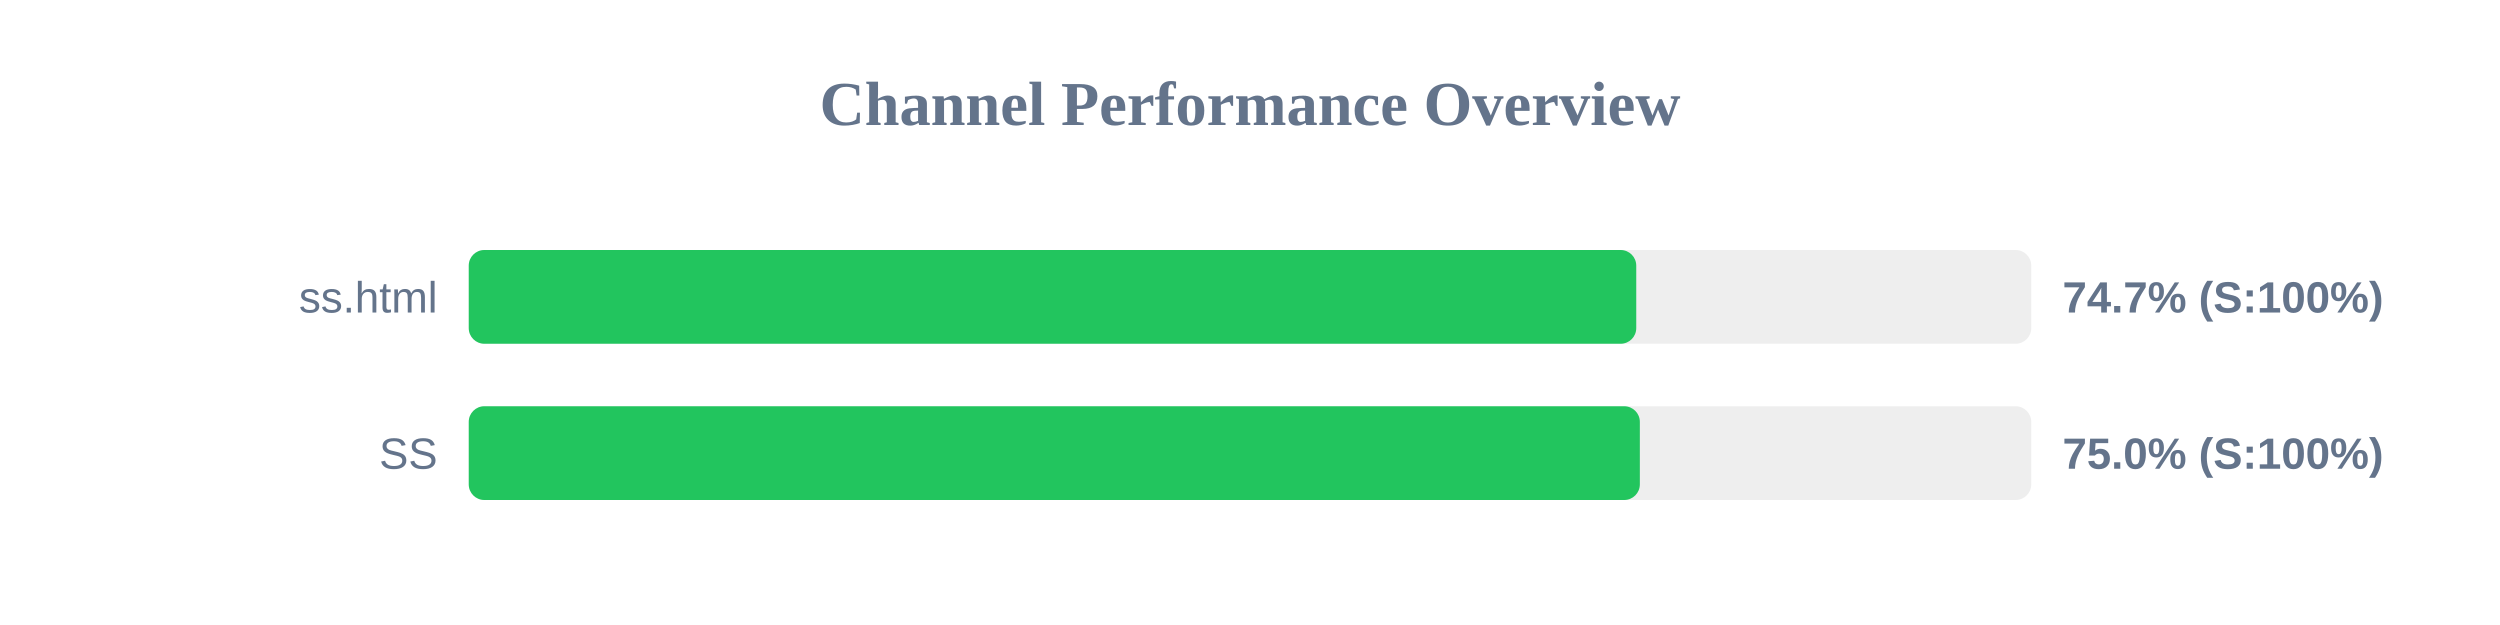
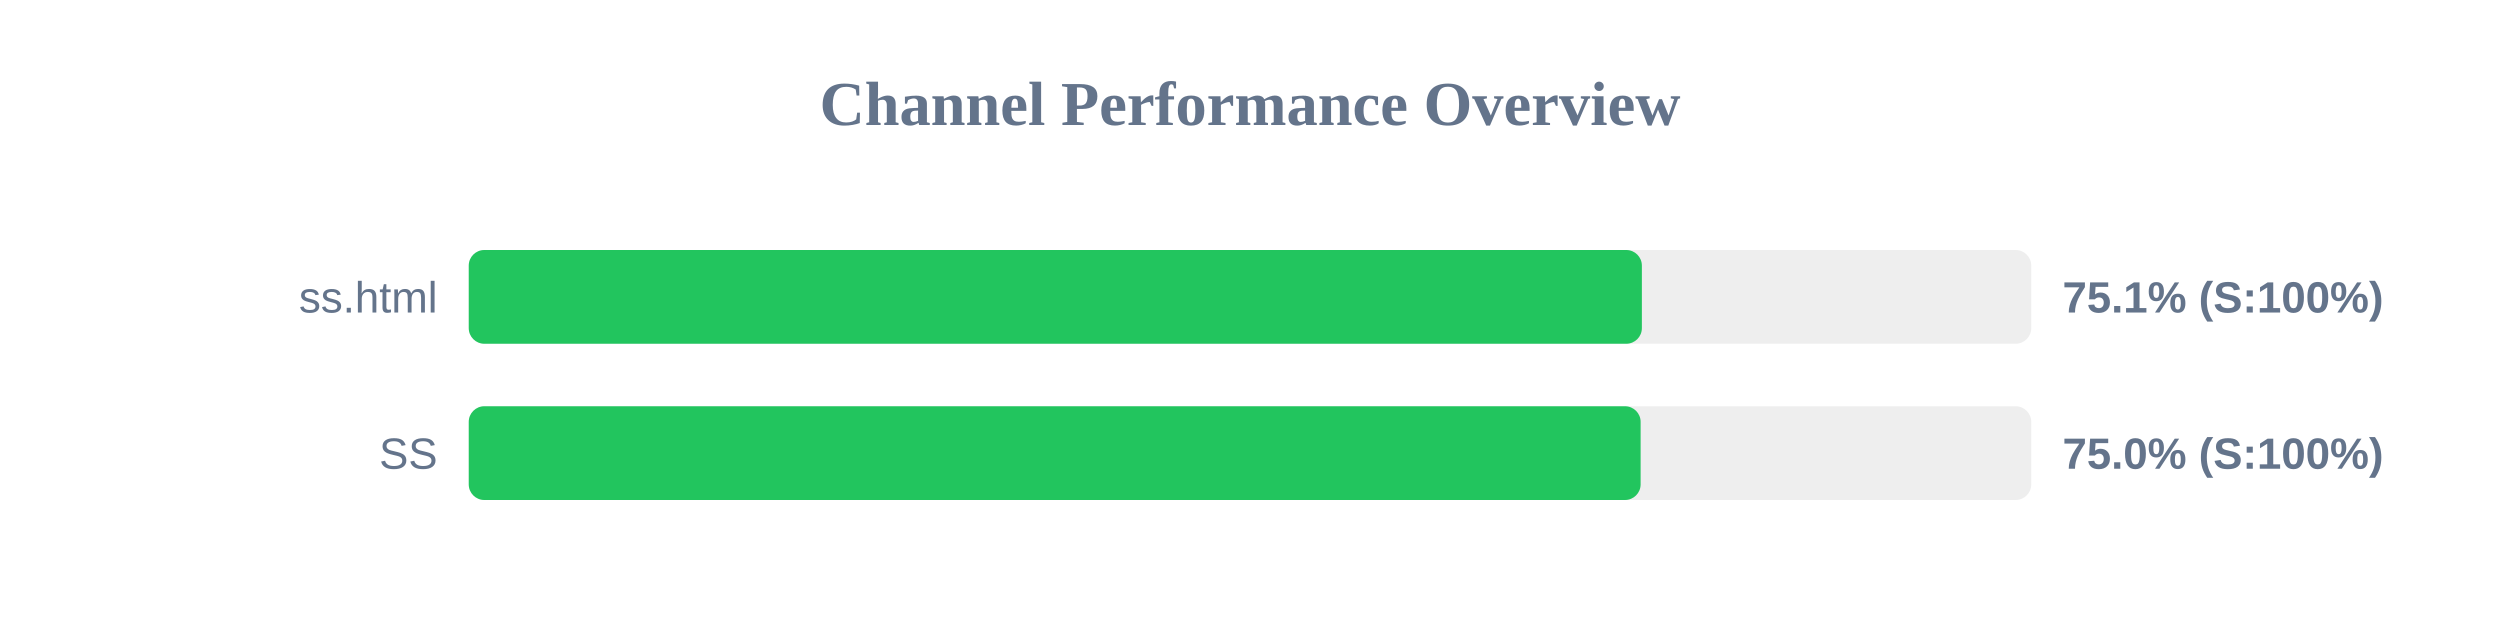
<svg xmlns="http://www.w3.org/2000/svg" width="800" height="200" version="1.1">
  <style>
        .row { font: 14px Arial; fill: #64748b; }
        .score { font: bold 14px Arial; fill: #64748b; }
    </style>
  <text x="400" y="40" text-anchor="middle" font-size="20px" font-weight="bold" fill="#64748b">Channel Performance Overview</text>
  <rect x="150" y="80" width="500" height="30" fill="#eee" rx="5" />
-   <rect x="150" y="80" width="373.6" height="30" fill="#22c55e" rx="5" />
+   <rect x="150" y="80" width="375.4" height="30" fill="#22c55e" rx="5" />
  <text x="140" y="100" text-anchor="end" class="row">ss.html</text>
-   <text x="660" y="100" text-anchor="start" class="score">74.7% (S:100%)</text>
+   <text x="660" y="100" text-anchor="start" class="score">75.1% (S:100%)</text>
  <rect x="150" y="130" width="500" height="30" fill="#eee" rx="5" />
-   <rect x="150" y="130" width="374.75" height="30" fill="#22c55e" rx="5" />
+   <rect x="150" y="130" width="375.0" height="30" fill="#22c55e" rx="5" />
  <text x="140" y="150" text-anchor="end" class="row">SS</text>
  <text x="660" y="150" text-anchor="start" class="score">75.0% (S:100%)</text>
</svg>
